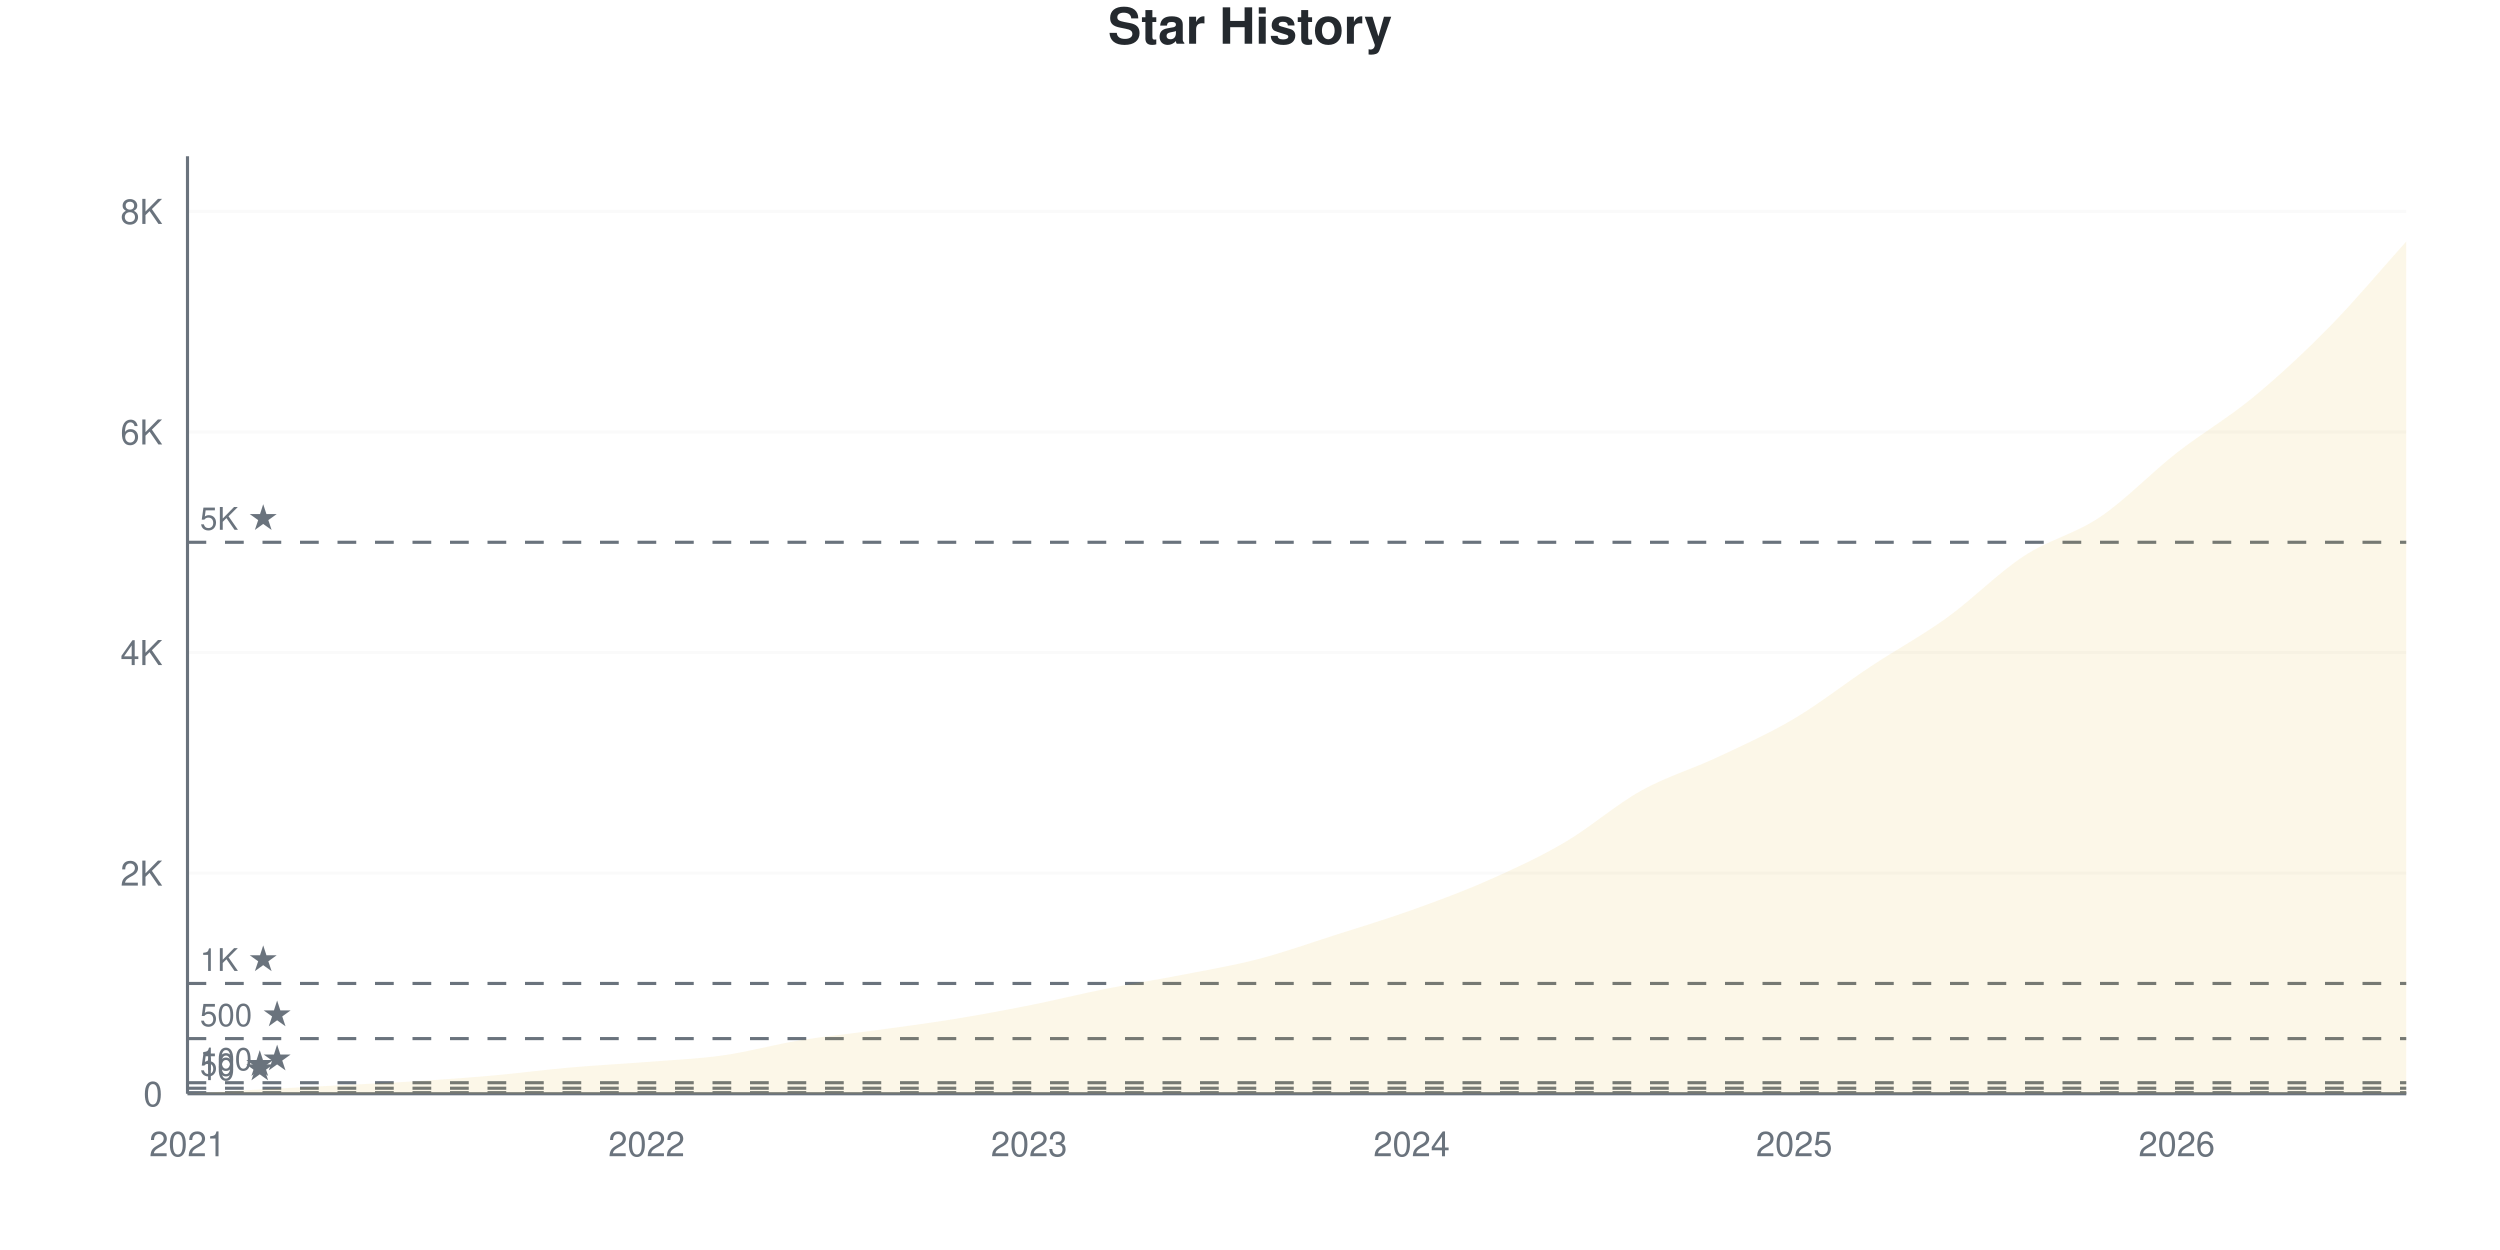
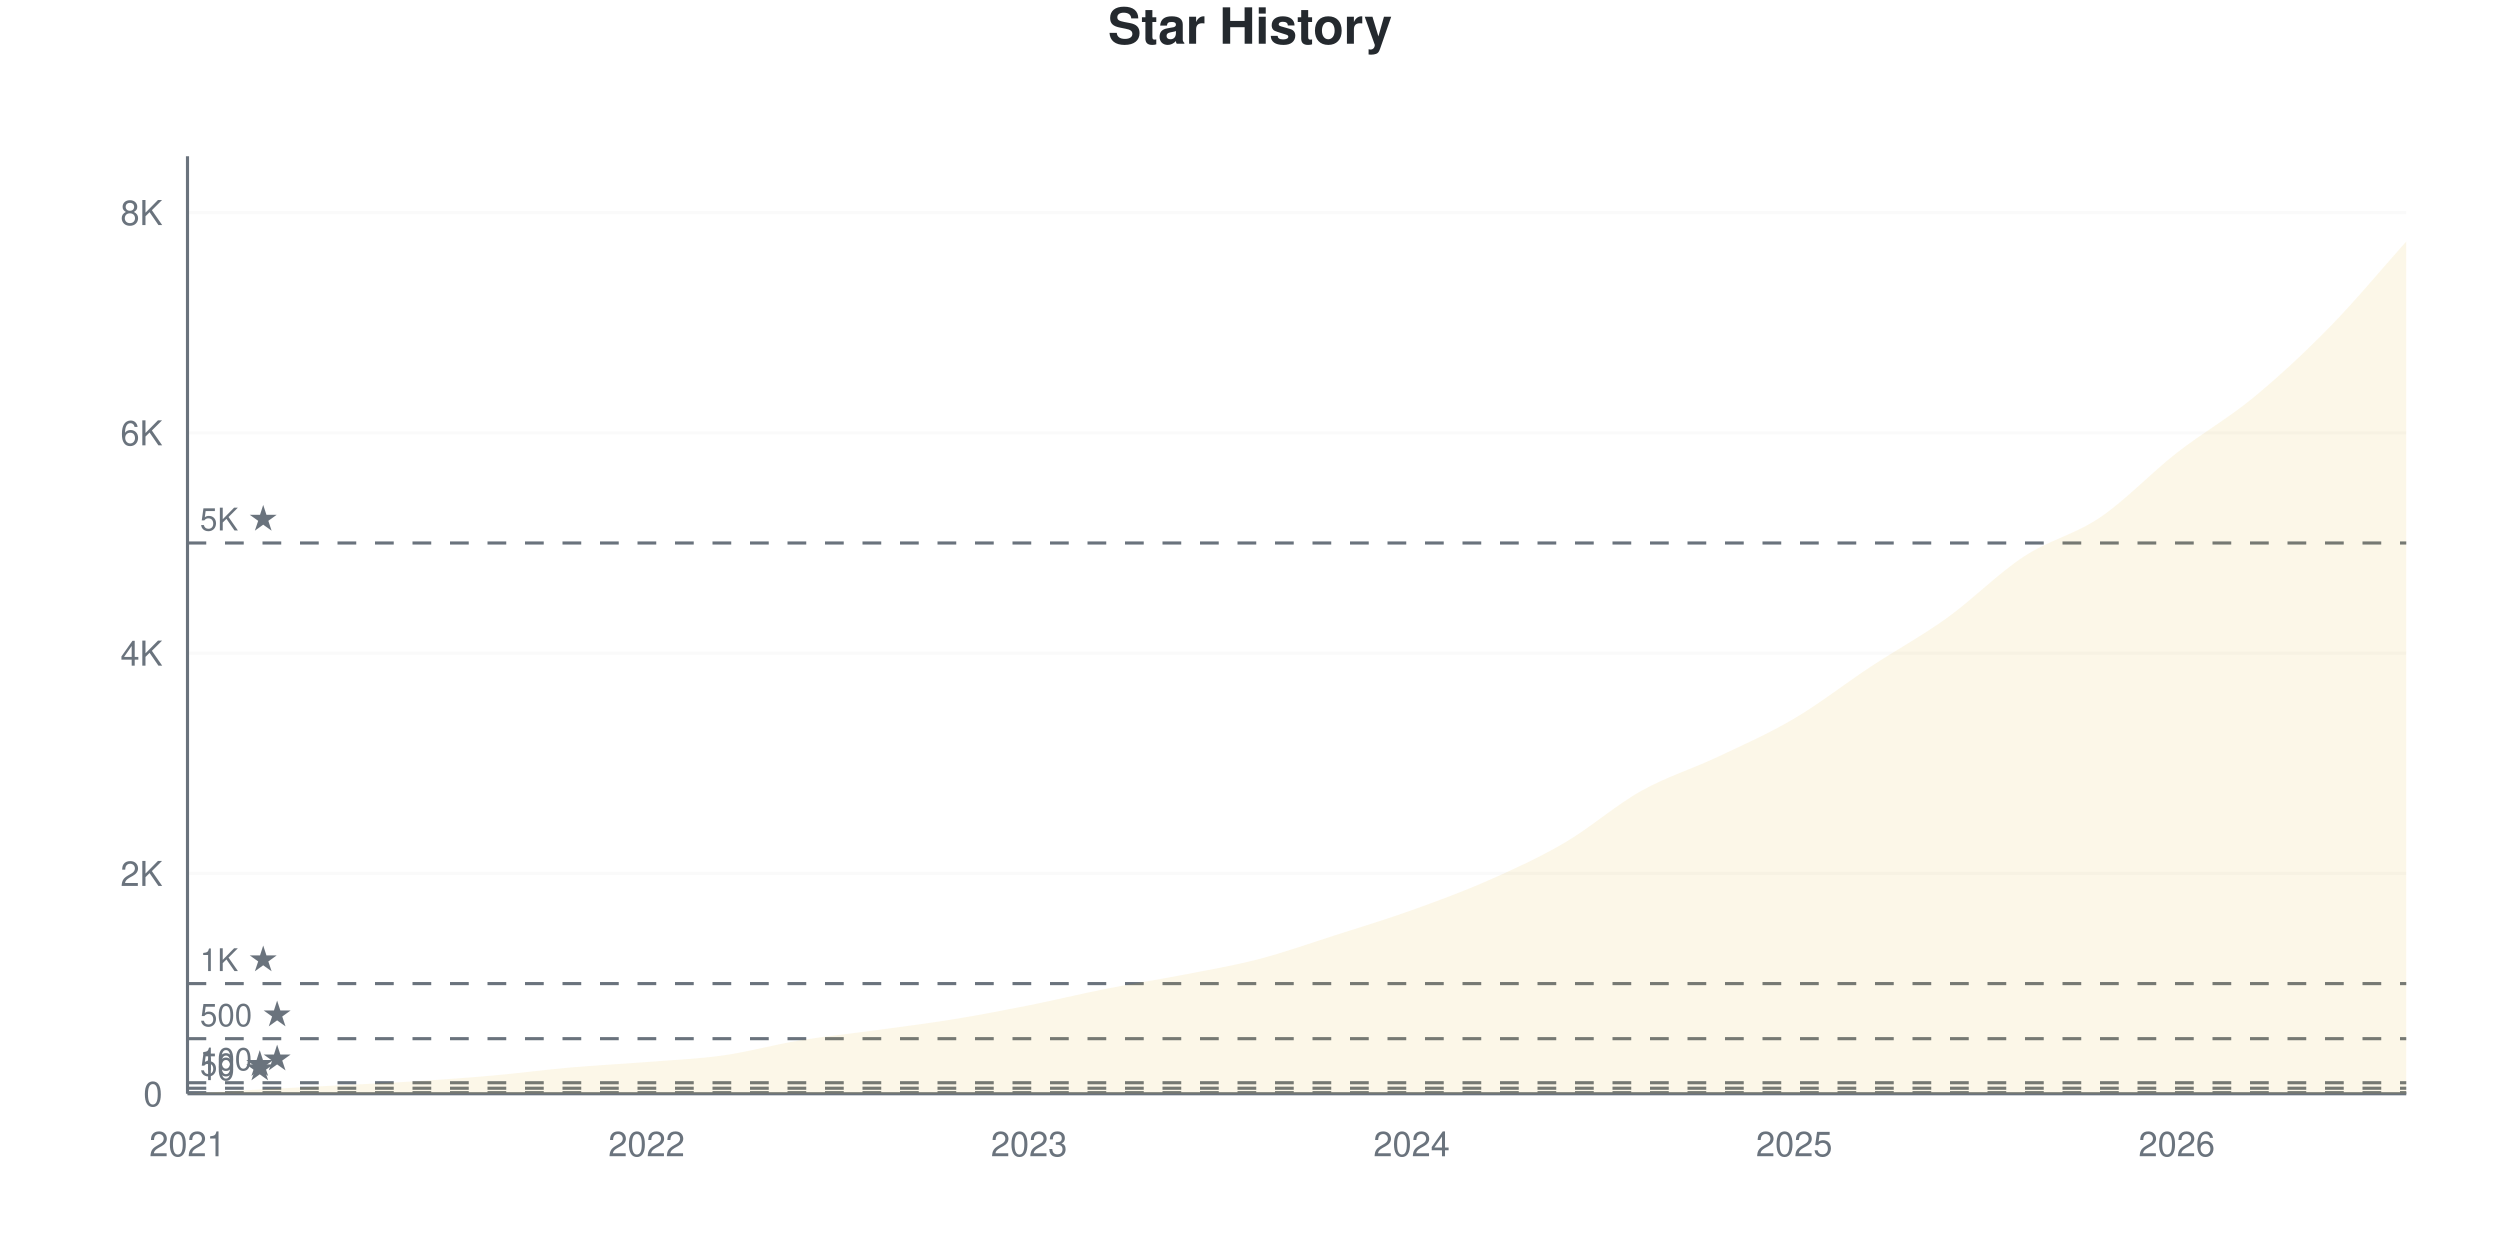
<svg xmlns="http://www.w3.org/2000/svg" viewBox="0 0 800 400" width="800" height="400">
  <style>
    @keyframes drawLine {
      to { stroke-dashoffset: 0; }
    }
    @keyframes fadeInPoint {
      from { opacity: 0; }
      to { opacity: 1; }
    }
    .data-line-0 {
      stroke-dasharray: 1177;
      stroke-dashoffset: 1177;
      animation: drawLine 2s ease-out forwards;
    }
    .data-point {
      opacity: 0;
      animation: fadeInPoint 0.5s ease-out forwards;
    }
    .chart-bg { fill: #fff; }
    .chart-text { fill: #24292e; }
    .chart-muted { fill: #6a737d; }
    .chart-grid { stroke: #eee; }
    .chart-axis { stroke: #6a737d; }
    @media (prefers-color-scheme: dark) {
      .chart-bg { fill: #0d1117; }
      .chart-text { fill: #e6edf3; }
      .chart-muted { fill: #8b949e; }
      .chart-grid { stroke: #21262d; }
      .chart-axis { stroke: #8b949e; }
    }
  </style>
  <rect width="800" height="400" class="chart-bg" />
  <text x="400" y="14" text-anchor="middle" class="chart-text" font-size="16" font-weight="bold" font-family="-apple-system, BlinkMacSystemFont, 'Segoe UI', Helvetica, Arial, sans-serif">Star History</text>
  <g class="grid">
    <line x1="60" y1="350" x2="770" y2="350" class="chart-grid" stroke-opacity="0.3" />
    <text x="52" y="354" text-anchor="end" class="chart-muted" font-size="11" font-family="-apple-system, BlinkMacSystemFont, 'Segoe UI', Helvetica, Arial, sans-serif">0</text>
-     <line x1="60" y1="279.412" x2="770" y2="279.412" class="chart-grid" stroke-opacity="0.3" />
-     <text x="52" y="283.412" text-anchor="end" class="chart-muted" font-size="11" font-family="-apple-system, BlinkMacSystemFont, 'Segoe UI', Helvetica, Arial, sans-serif">2K</text>
-     <line x1="60" y1="208.824" x2="770" y2="208.824" class="chart-grid" stroke-opacity="0.3" />
-     <text x="52" y="212.824" text-anchor="end" class="chart-muted" font-size="11" font-family="-apple-system, BlinkMacSystemFont, 'Segoe UI', Helvetica, Arial, sans-serif">4K</text>
-     <line x1="60" y1="138.235" x2="770" y2="138.235" class="chart-grid" stroke-opacity="0.3" />
-     <text x="52" y="142.235" text-anchor="end" class="chart-muted" font-size="11" font-family="-apple-system, BlinkMacSystemFont, 'Segoe UI', Helvetica, Arial, sans-serif">6K</text>
-     <line x1="60" y1="67.647" x2="770" y2="67.647" class="chart-grid" stroke-opacity="0.3" />
-     <text x="52" y="71.647" text-anchor="end" class="chart-muted" font-size="11" font-family="-apple-system, BlinkMacSystemFont, 'Segoe UI', Helvetica, Arial, sans-serif">8K</text>
+     <line x1="60" y1="279.503" x2="770" y2="279.503" class="chart-grid" stroke-opacity="0.3" />
+     <text x="52" y="283.503" text-anchor="end" class="chart-muted" font-size="11" font-family="-apple-system, BlinkMacSystemFont, 'Segoe UI', Helvetica, Arial, sans-serif">2K</text>
+     <line x1="60" y1="209.006" x2="770" y2="209.006" class="chart-grid" stroke-opacity="0.3" />
+     <text x="52" y="213.006" text-anchor="end" class="chart-muted" font-size="11" font-family="-apple-system, BlinkMacSystemFont, 'Segoe UI', Helvetica, Arial, sans-serif">4K</text>
+     <line x1="60" y1="138.509" x2="770" y2="138.509" class="chart-grid" stroke-opacity="0.3" />
+     <text x="52" y="142.509" text-anchor="end" class="chart-muted" font-size="11" font-family="-apple-system, BlinkMacSystemFont, 'Segoe UI', Helvetica, Arial, sans-serif">6K</text>
+     <line x1="60" y1="68.012" x2="770" y2="68.012" class="chart-grid" stroke-opacity="0.3" />
+     <text x="52" y="72.012" text-anchor="end" class="chart-muted" font-size="11" font-family="-apple-system, BlinkMacSystemFont, 'Segoe UI', Helvetica, Arial, sans-serif">8K</text>
  </g>
  <g class="milestones">
-     <line x1="60" y1="349.647" x2="770" y2="349.647" class="chart-axis" stroke-width="1" stroke-dasharray="6,6" />
-     <text x="64" y="345.647" class="chart-muted" font-size="10" font-family="-apple-system, BlinkMacSystemFont, 'Segoe UI', Helvetica, Arial, sans-serif">10 ★</text>
-     <line x1="60" y1="348.235" x2="770" y2="348.235" class="chart-axis" stroke-width="1" stroke-dasharray="6,6" />
-     <text x="64" y="344.235" class="chart-muted" font-size="10" font-family="-apple-system, BlinkMacSystemFont, 'Segoe UI', Helvetica, Arial, sans-serif">50 ★</text>
-     <line x1="60" y1="346.471" x2="770" y2="346.471" class="chart-axis" stroke-width="1" stroke-dasharray="6,6" />
-     <text x="64" y="342.471" class="chart-muted" font-size="10" font-family="-apple-system, BlinkMacSystemFont, 'Segoe UI', Helvetica, Arial, sans-serif">100 ★</text>
-     <line x1="60" y1="332.353" x2="770" y2="332.353" class="chart-axis" stroke-width="1" stroke-dasharray="6,6" />
-     <text x="64" y="328.353" class="chart-muted" font-size="10" font-family="-apple-system, BlinkMacSystemFont, 'Segoe UI', Helvetica, Arial, sans-serif">500 ★</text>
-     <line x1="60" y1="314.706" x2="770" y2="314.706" class="chart-axis" stroke-width="1" stroke-dasharray="6,6" />
-     <text x="64" y="310.706" class="chart-muted" font-size="10" font-family="-apple-system, BlinkMacSystemFont, 'Segoe UI', Helvetica, Arial, sans-serif">1K ★</text>
-     <line x1="60" y1="173.529" x2="770" y2="173.529" class="chart-axis" stroke-width="1" stroke-dasharray="6,6" />
-     <text x="64" y="169.529" class="chart-muted" font-size="10" font-family="-apple-system, BlinkMacSystemFont, 'Segoe UI', Helvetica, Arial, sans-serif">5K ★</text>
+     <line x1="60" y1="349.648" x2="770" y2="349.648" class="chart-axis" stroke-width="1" stroke-dasharray="6,6" />
+     <text x="64" y="345.648" class="chart-muted" font-size="10" font-family="-apple-system, BlinkMacSystemFont, 'Segoe UI', Helvetica, Arial, sans-serif">10 ★</text>
+     <line x1="60" y1="348.238" x2="770" y2="348.238" class="chart-axis" stroke-width="1" stroke-dasharray="6,6" />
+     <text x="64" y="344.238" class="chart-muted" font-size="10" font-family="-apple-system, BlinkMacSystemFont, 'Segoe UI', Helvetica, Arial, sans-serif">50 ★</text>
+     <line x1="60" y1="346.475" x2="770" y2="346.475" class="chart-axis" stroke-width="1" stroke-dasharray="6,6" />
+     <text x="64" y="342.475" class="chart-muted" font-size="10" font-family="-apple-system, BlinkMacSystemFont, 'Segoe UI', Helvetica, Arial, sans-serif">100 ★</text>
+     <line x1="60" y1="332.376" x2="770" y2="332.376" class="chart-axis" stroke-width="1" stroke-dasharray="6,6" />
+     <text x="64" y="328.376" class="chart-muted" font-size="10" font-family="-apple-system, BlinkMacSystemFont, 'Segoe UI', Helvetica, Arial, sans-serif">500 ★</text>
+     <line x1="60" y1="314.751" x2="770" y2="314.751" class="chart-axis" stroke-width="1" stroke-dasharray="6,6" />
+     <text x="64" y="310.751" class="chart-muted" font-size="10" font-family="-apple-system, BlinkMacSystemFont, 'Segoe UI', Helvetica, Arial, sans-serif">1K ★</text>
+     <line x1="60" y1="173.757" x2="770" y2="173.757" class="chart-axis" stroke-width="1" stroke-dasharray="6,6" />
+     <text x="64" y="169.757" class="chart-muted" font-size="10" font-family="-apple-system, BlinkMacSystemFont, 'Segoe UI', Helvetica, Arial, sans-serif">5K ★</text>
  </g>
  <g class="x-axis">
    <text x="60" y="370" text-anchor="middle" class="chart-muted" font-size="11" font-family="-apple-system, BlinkMacSystemFont, 'Segoe UI', Helvetica, Arial, sans-serif">2021</text>
    <text x="206.897" y="370" text-anchor="middle" class="chart-muted" font-size="11" font-family="-apple-system, BlinkMacSystemFont, 'Segoe UI', Helvetica, Arial, sans-serif">2022</text>
    <text x="329.31" y="370" text-anchor="middle" class="chart-muted" font-size="11" font-family="-apple-system, BlinkMacSystemFont, 'Segoe UI', Helvetica, Arial, sans-serif">2023</text>
    <text x="451.724" y="370" text-anchor="middle" class="chart-muted" font-size="11" font-family="-apple-system, BlinkMacSystemFont, 'Segoe UI', Helvetica, Arial, sans-serif">2024</text>
    <text x="574.138" y="370" text-anchor="middle" class="chart-muted" font-size="11" font-family="-apple-system, BlinkMacSystemFont, 'Segoe UI', Helvetica, Arial, sans-serif">2025</text>
    <text x="696.552" y="370" text-anchor="middle" class="chart-muted" font-size="11" font-family="-apple-system, BlinkMacSystemFont, 'Segoe UI', Helvetica, Arial, sans-serif">2026</text>
  </g>
  <line x1="60" y1="50" x2="60" y2="350" class="chart-axis" stroke-width="1" />
  <line x1="60" y1="350" x2="770" y2="350" class="chart-axis" stroke-width="1" />
-   <path d="M60,350 L60,349.965 C68.161,349.494 76.322,349 84.483,348.553 C92.644,348.106 100.805,347.712 108.966,347.282 C117.126,346.853 125.287,346.5 133.448,345.976 C141.609,345.453 149.77,344.871 157.931,344.141 C166.092,343.412 174.253,342.318 182.414,341.6 C190.575,340.882 198.736,340.482 206.897,339.835 C215.057,339.188 223.218,338.871 231.379,337.718 C239.54,336.565 247.701,334.259 255.862,332.918 C264.023,331.576 272.184,330.794 280.345,329.671 C288.506,328.547 296.667,327.5 304.828,326.176 C312.989,324.853 321.149,323.353 329.31,321.729 C337.471,320.106 345.632,318.065 353.793,316.435 C361.954,314.806 370.115,313.547 378.276,311.953 C386.437,310.359 394.598,308.994 402.759,306.871 C410.92,304.747 419.08,301.818 427.241,299.212 C435.402,296.606 443.563,294.153 451.724,291.235 C459.885,288.318 468.046,285.318 476.207,281.706 C484.368,278.094 492.529,274.347 500.69,269.565 C508.851,264.782 517.011,257.559 525.172,253.012 C533.333,248.465 541.494,246.124 549.655,242.282 C557.816,238.441 565.977,234.8 574.138,229.965 C582.299,225.129 590.46,218.665 598.621,213.271 C606.782,207.876 614.943,203.482 623.103,197.6 C631.264,191.718 639.425,183.341 647.586,177.976 C655.747,172.612 663.908,170.924 672.069,165.412 C680.23,159.9 688.391,151.288 696.552,144.906 C704.713,138.524 712.874,133.853 721.034,127.118 C729.195,120.382 737.356,112.8 745.517,104.494 C753.678,96.188 761.839,86.353 770,77.282 L770,350 L60,350 Z" fill="#dfb317" fill-opacity="0.1" />
-   <path d="M60,350 L60,349.965 C68.161,349.494 76.322,349 84.483,348.553 C92.644,348.106 100.805,347.712 108.966,347.282 C117.126,346.853 125.287,346.5 133.448,345.976 C141.609,345.453 149.77,344.871 157.931,344.141 C166.092,343.412 174.253,342.318 182.414,341.6 C190.575,340.882 198.736,340.482 206.897,339.835 C215.057,339.188 223.218,338.871 231.379,337.718 C239.54,336.565 247.701,334.259 255.862,332.918 C264.023,331.576 272.184,330.794 280.345,329.671 C288.506,328.547 296.667,327.5 304.828,326.176 C312.989,324.853 321.149,323.353 329.31,321.729 C337.471,320.106 345.632,318.065 353.793,316.435 C361.954,314.806 370.115,313.547 378.276,311.953 C386.437,310.359 394.598,308.994 402.759,306.871 C410.92,304.747 419.08,301.818 427.241,299.212 C435.402,296.606 443.563,294.153 451.724,291.235 C459.885,288.318 468.046,285.318 476.207,281.706 C484.368,278.094 492.529,274.347 500.69,269.565 C508.851,264.782 517.011,257.559 525.172,253.012 C533.333,248.465 541.494,246.124 549.655,242.282 C557.816,238.441 565.977,234.8 574.138,229.965 C582.299,225.129 590.46,218.665 598.621,213.271 C606.782,207.876 614.943,203.482 623.103,197.6 C631.264,191.718 639.425,183.341 647.586,177.976 C655.747,172.612 663.908,170.924 672.069,165.412 C680.23,159.9 688.391,151.288 696.552,144.906 C704.713,138.524 712.874,133.853 721.034,127.118 C729.195,120.382 737.356,112.8 745.517,104.494 C753.678,96.188 761.839,86.353 770,77.282" fill="none" stroke="#dfb317" stroke-width="2.5" class="data-line-0" />
+   <path d="M60,350 L60,349.965 C68.161,349.495 76.322,349.001 84.483,348.555 C92.644,348.108 100.805,347.715 108.966,347.286 C117.126,346.857 125.287,346.505 133.448,345.982 C141.609,345.459 149.77,344.877 157.931,344.149 C166.092,343.42 174.253,342.328 182.414,341.611 C190.575,340.894 198.736,340.495 206.897,339.848 C215.057,339.202 223.218,338.885 231.379,337.734 C239.54,336.582 247.701,334.285 255.862,332.94 C264.023,331.594 272.184,330.784 280.345,329.662 C288.506,328.54 296.667,327.535 304.828,326.207 C312.989,324.88 321.149,323.323 329.31,321.695 C337.471,320.068 345.632,318.059 353.793,316.443 C361.954,314.828 370.115,313.588 378.276,312.002 C386.437,310.416 394.598,309.047 402.759,306.926 C410.92,304.806 419.08,301.886 427.241,299.277 C435.402,296.669 443.563,294.196 451.724,291.276 C459.885,288.356 468.046,285.36 476.207,281.759 C484.368,278.158 492.529,274.445 500.69,269.669 C508.851,264.892 517.011,257.678 525.172,253.102 C533.333,248.525 541.494,246.07 549.655,242.21 C557.816,238.35 565.977,234.755 574.138,229.944 C582.299,225.132 590.46,218.717 598.621,213.342 C606.782,207.966 614.943,203.56 623.103,197.691 C631.264,191.822 639.425,183.486 647.586,178.128 C655.747,172.771 663.908,171.079 672.069,165.545 C680.23,160.011 688.391,151.304 696.552,144.924 C704.713,138.544 712.874,133.98 721.034,127.265 C729.195,120.55 737.356,112.966 745.517,104.635 C753.678,96.305 761.839,86.4 770,77.282 L770,350 L60,350 Z" fill="#dfb317" fill-opacity="0.1" />
+   <path d="M60,350 L60,349.965 C68.161,349.495 76.322,349.001 84.483,348.555 C92.644,348.108 100.805,347.715 108.966,347.286 C117.126,346.857 125.287,346.505 133.448,345.982 C141.609,345.459 149.77,344.877 157.931,344.149 C166.092,343.42 174.253,342.328 182.414,341.611 C190.575,340.894 198.736,340.495 206.897,339.848 C215.057,339.202 223.218,338.885 231.379,337.734 C239.54,336.582 247.701,334.285 255.862,332.94 C264.023,331.594 272.184,330.784 280.345,329.662 C288.506,328.54 296.667,327.535 304.828,326.207 C312.989,324.88 321.149,323.323 329.31,321.695 C337.471,320.068 345.632,318.059 353.793,316.443 C361.954,314.828 370.115,313.588 378.276,312.002 C386.437,310.416 394.598,309.047 402.759,306.926 C410.92,304.806 419.08,301.886 427.241,299.277 C435.402,296.669 443.563,294.196 451.724,291.276 C459.885,288.356 468.046,285.36 476.207,281.759 C484.368,278.158 492.529,274.445 500.69,269.669 C508.851,264.892 517.011,257.678 525.172,253.102 C533.333,248.525 541.494,246.07 549.655,242.21 C557.816,238.35 565.977,234.755 574.138,229.944 C582.299,225.132 590.46,218.717 598.621,213.342 C606.782,207.966 614.943,203.56 623.103,197.691 C631.264,191.822 639.425,183.486 647.586,178.128 C655.747,172.771 663.908,171.079 672.069,165.545 C680.23,160.011 688.391,151.304 696.552,144.924 C704.713,138.544 712.874,133.98 721.034,127.265 C729.195,120.55 737.356,112.966 745.517,104.635 C753.678,96.305 761.839,86.4 770,77.282" fill="none" stroke="#dfb317" stroke-width="2.5" class="data-line-0" />
  <g class="points">
    <circle cx="60" cy="349.965" r="4" fill="#dfb317" class="data-point" style="animation-delay: 1.50s" />
-     <circle cx="84.483" cy="348.553" r="4" fill="#dfb317" class="data-point" style="animation-delay: 1.55s" />
-     <circle cx="108.966" cy="347.282" r="4" fill="#dfb317" class="data-point" style="animation-delay: 1.60s" />
-     <circle cx="133.448" cy="345.976" r="4" fill="#dfb317" class="data-point" style="animation-delay: 1.65s" />
-     <circle cx="157.931" cy="344.141" r="4" fill="#dfb317" class="data-point" style="animation-delay: 1.70s" />
-     <circle cx="182.414" cy="341.6" r="4" fill="#dfb317" class="data-point" style="animation-delay: 1.75s" />
-     <circle cx="206.897" cy="339.835" r="4" fill="#dfb317" class="data-point" style="animation-delay: 1.80s" />
-     <circle cx="231.379" cy="337.718" r="4" fill="#dfb317" class="data-point" style="animation-delay: 1.85s" />
-     <circle cx="255.862" cy="332.918" r="4" fill="#dfb317" class="data-point" style="animation-delay: 1.90s" />
-     <circle cx="280.345" cy="329.671" r="4" fill="#dfb317" class="data-point" style="animation-delay: 1.95s" />
-     <circle cx="304.828" cy="326.176" r="4" fill="#dfb317" class="data-point" style="animation-delay: 2.00s" />
-     <circle cx="329.31" cy="321.729" r="4" fill="#dfb317" class="data-point" style="animation-delay: 2.05s" />
-     <circle cx="353.793" cy="316.435" r="4" fill="#dfb317" class="data-point" style="animation-delay: 2.10s" />
-     <circle cx="378.276" cy="311.953" r="4" fill="#dfb317" class="data-point" style="animation-delay: 2.15s" />
-     <circle cx="402.759" cy="306.871" r="4" fill="#dfb317" class="data-point" style="animation-delay: 2.20s" />
-     <circle cx="427.241" cy="299.212" r="4" fill="#dfb317" class="data-point" style="animation-delay: 2.25s" />
-     <circle cx="451.724" cy="291.235" r="4" fill="#dfb317" class="data-point" style="animation-delay: 2.30s" />
-     <circle cx="476.207" cy="281.706" r="4" fill="#dfb317" class="data-point" style="animation-delay: 2.35s" />
-     <circle cx="500.69" cy="269.565" r="4" fill="#dfb317" class="data-point" style="animation-delay: 2.40s" />
-     <circle cx="525.172" cy="253.012" r="4" fill="#dfb317" class="data-point" style="animation-delay: 2.45s" />
-     <circle cx="549.655" cy="242.282" r="4" fill="#dfb317" class="data-point" style="animation-delay: 2.50s" />
-     <circle cx="574.138" cy="229.965" r="4" fill="#dfb317" class="data-point" style="animation-delay: 2.55s" />
-     <circle cx="598.621" cy="213.271" r="4" fill="#dfb317" class="data-point" style="animation-delay: 2.60s" />
-     <circle cx="623.103" cy="197.6" r="4" fill="#dfb317" class="data-point" style="animation-delay: 2.65s" />
-     <circle cx="647.586" cy="177.976" r="4" fill="#dfb317" class="data-point" style="animation-delay: 2.70s" />
-     <circle cx="672.069" cy="165.412" r="4" fill="#dfb317" class="data-point" style="animation-delay: 2.75s" />
-     <circle cx="696.552" cy="144.906" r="4" fill="#dfb317" class="data-point" style="animation-delay: 2.80s" />
-     <circle cx="721.034" cy="127.118" r="4" fill="#dfb317" class="data-point" style="animation-delay: 2.85s" />
-     <circle cx="745.517" cy="104.494" r="4" fill="#dfb317" class="data-point" style="animation-delay: 2.90s" />
+     <circle cx="84.483" cy="348.555" r="4" fill="#dfb317" class="data-point" style="animation-delay: 1.55s" />
+     <circle cx="108.966" cy="347.286" r="4" fill="#dfb317" class="data-point" style="animation-delay: 1.60s" />
+     <circle cx="133.448" cy="345.982" r="4" fill="#dfb317" class="data-point" style="animation-delay: 1.65s" />
+     <circle cx="157.931" cy="344.149" r="4" fill="#dfb317" class="data-point" style="animation-delay: 1.70s" />
+     <circle cx="182.414" cy="341.611" r="4" fill="#dfb317" class="data-point" style="animation-delay: 1.75s" />
+     <circle cx="206.897" cy="339.848" r="4" fill="#dfb317" class="data-point" style="animation-delay: 1.80s" />
+     <circle cx="231.379" cy="337.734" r="4" fill="#dfb317" class="data-point" style="animation-delay: 1.85s" />
+     <circle cx="255.862" cy="332.94" r="4" fill="#dfb317" class="data-point" style="animation-delay: 1.90s" />
+     <circle cx="280.345" cy="329.662" r="4" fill="#dfb317" class="data-point" style="animation-delay: 1.95s" />
+     <circle cx="304.828" cy="326.207" r="4" fill="#dfb317" class="data-point" style="animation-delay: 2.00s" />
+     <circle cx="329.31" cy="321.695" r="4" fill="#dfb317" class="data-point" style="animation-delay: 2.05s" />
+     <circle cx="353.793" cy="316.443" r="4" fill="#dfb317" class="data-point" style="animation-delay: 2.10s" />
+     <circle cx="378.276" cy="312.002" r="4" fill="#dfb317" class="data-point" style="animation-delay: 2.15s" />
+     <circle cx="402.759" cy="306.926" r="4" fill="#dfb317" class="data-point" style="animation-delay: 2.20s" />
+     <circle cx="427.241" cy="299.277" r="4" fill="#dfb317" class="data-point" style="animation-delay: 2.25s" />
+     <circle cx="451.724" cy="291.276" r="4" fill="#dfb317" class="data-point" style="animation-delay: 2.30s" />
+     <circle cx="476.207" cy="281.759" r="4" fill="#dfb317" class="data-point" style="animation-delay: 2.35s" />
+     <circle cx="500.69" cy="269.669" r="4" fill="#dfb317" class="data-point" style="animation-delay: 2.40s" />
+     <circle cx="525.172" cy="253.102" r="4" fill="#dfb317" class="data-point" style="animation-delay: 2.45s" />
+     <circle cx="549.655" cy="242.21" r="4" fill="#dfb317" class="data-point" style="animation-delay: 2.50s" />
+     <circle cx="574.138" cy="229.944" r="4" fill="#dfb317" class="data-point" style="animation-delay: 2.55s" />
+     <circle cx="598.621" cy="213.342" r="4" fill="#dfb317" class="data-point" style="animation-delay: 2.60s" />
+     <circle cx="623.103" cy="197.691" r="4" fill="#dfb317" class="data-point" style="animation-delay: 2.65s" />
+     <circle cx="647.586" cy="178.128" r="4" fill="#dfb317" class="data-point" style="animation-delay: 2.70s" />
+     <circle cx="672.069" cy="165.545" r="4" fill="#dfb317" class="data-point" style="animation-delay: 2.75s" />
+     <circle cx="696.552" cy="144.924" r="4" fill="#dfb317" class="data-point" style="animation-delay: 2.80s" />
+     <circle cx="721.034" cy="127.265" r="4" fill="#dfb317" class="data-point" style="animation-delay: 2.85s" />
+     <circle cx="745.517" cy="104.635" r="4" fill="#dfb317" class="data-point" style="animation-delay: 2.90s" />
    <circle cx="770" cy="77.282" r="4" fill="#dfb317" class="data-point" style="animation-delay: 2.95s" />
  </g>
</svg>
